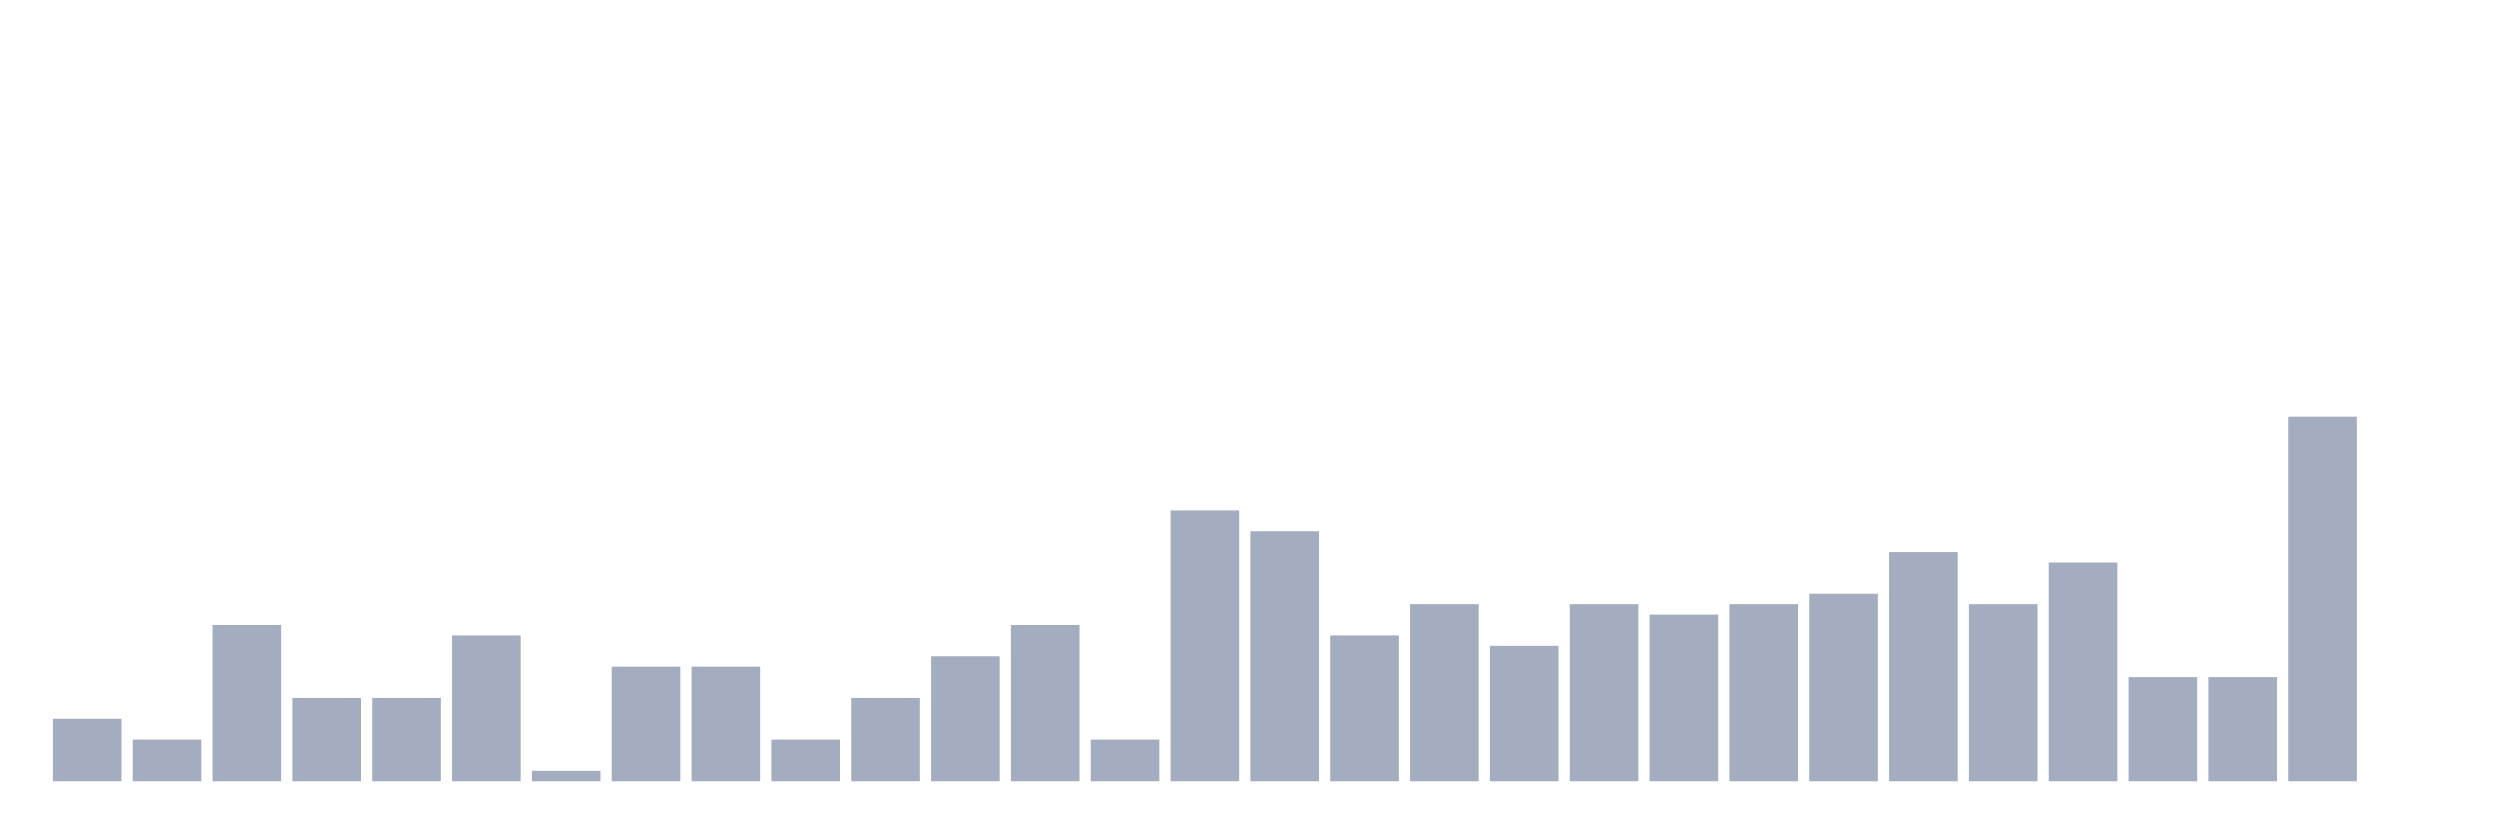
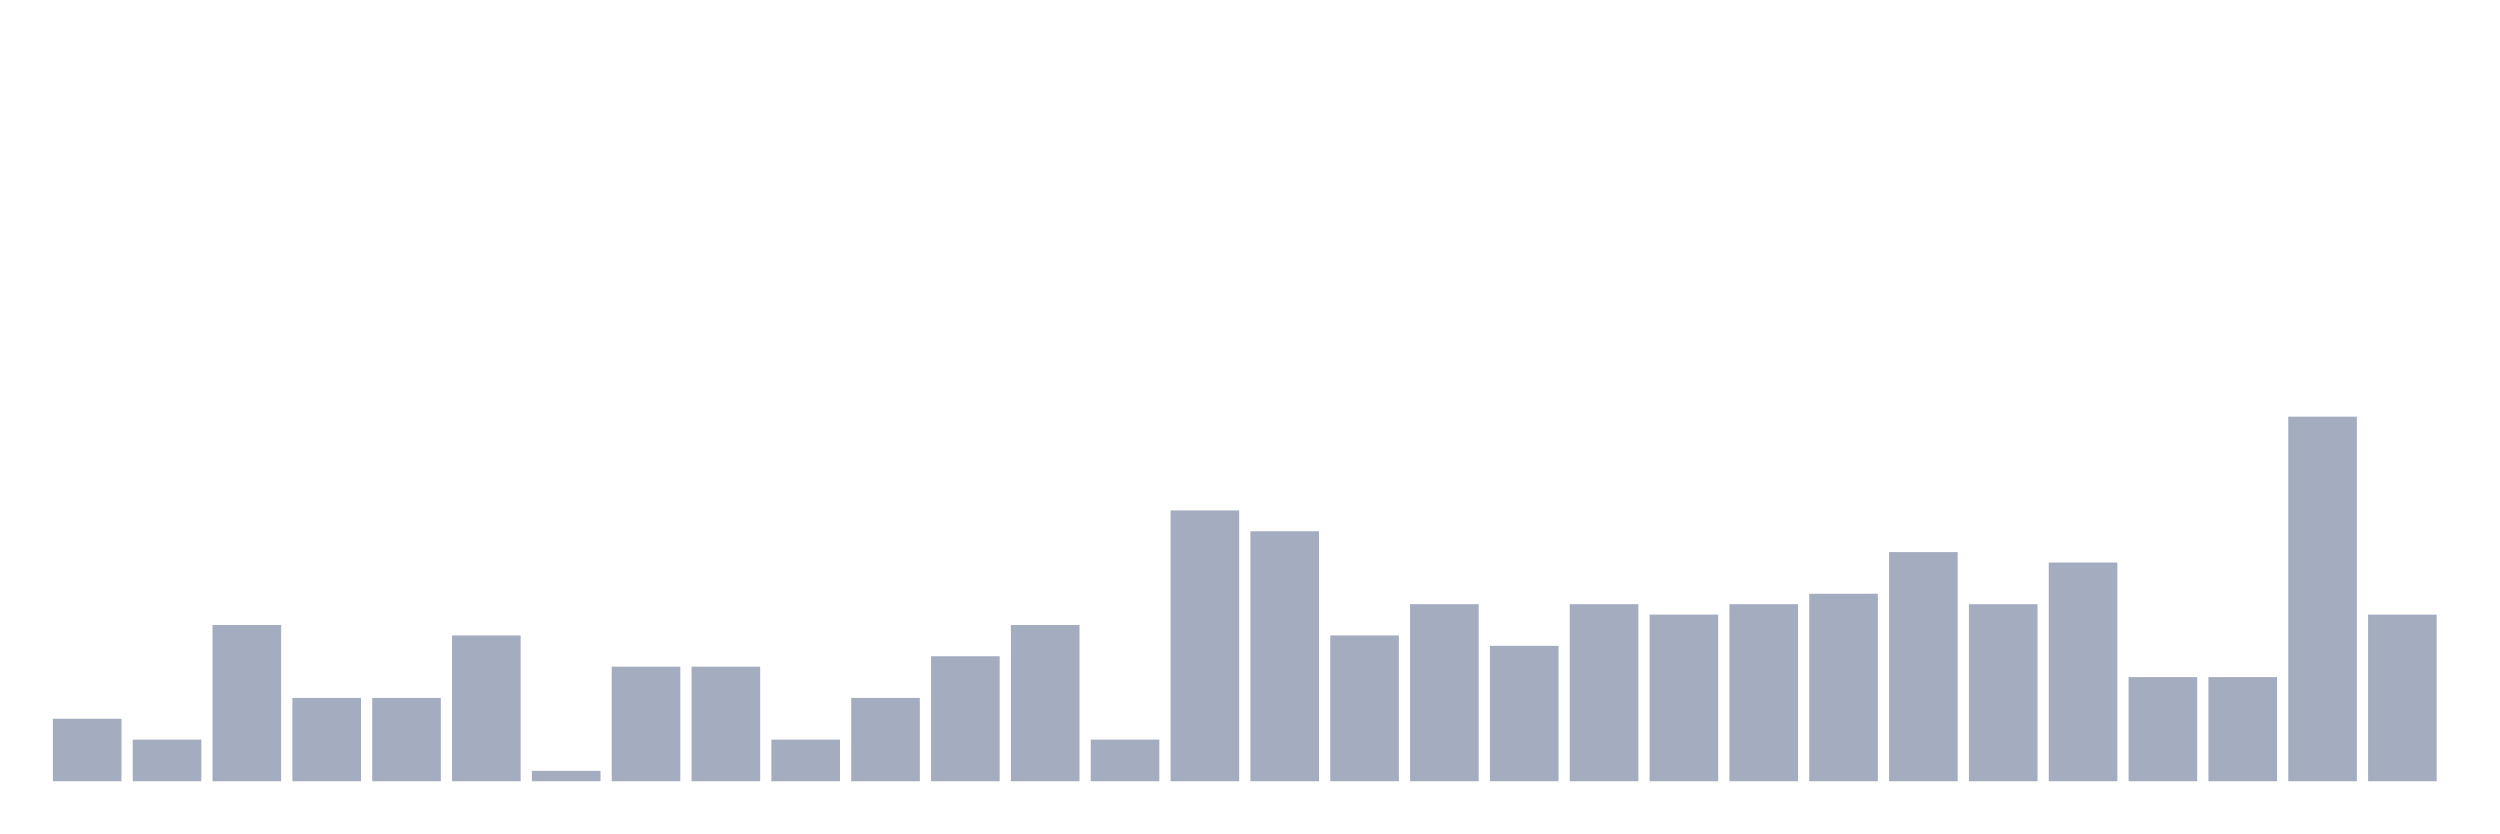
<svg xmlns="http://www.w3.org/2000/svg" viewBox="0 0 480 160">
  <g transform="translate(10,10)">
    <rect class="bar" x="0.153" width="13.175" y="128" height="12" fill="rgb(164,173,192)" />
    <rect class="bar" x="15.482" width="13.175" y="132" height="8" fill="rgb(164,173,192)" />
    <rect class="bar" x="30.81" width="13.175" y="110" height="30" fill="rgb(164,173,192)" />
    <rect class="bar" x="46.138" width="13.175" y="124" height="16" fill="rgb(164,173,192)" />
    <rect class="bar" x="61.466" width="13.175" y="124" height="16" fill="rgb(164,173,192)" />
    <rect class="bar" x="76.794" width="13.175" y="112" height="28" fill="rgb(164,173,192)" />
    <rect class="bar" x="92.123" width="13.175" y="138" height="2" fill="rgb(164,173,192)" />
    <rect class="bar" x="107.451" width="13.175" y="118" height="22" fill="rgb(164,173,192)" />
    <rect class="bar" x="122.779" width="13.175" y="118" height="22" fill="rgb(164,173,192)" />
    <rect class="bar" x="138.107" width="13.175" y="132" height="8" fill="rgb(164,173,192)" />
    <rect class="bar" x="153.436" width="13.175" y="124" height="16" fill="rgb(164,173,192)" />
    <rect class="bar" x="168.764" width="13.175" y="116" height="24" fill="rgb(164,173,192)" />
    <rect class="bar" x="184.092" width="13.175" y="110" height="30" fill="rgb(164,173,192)" />
    <rect class="bar" x="199.42" width="13.175" y="132" height="8" fill="rgb(164,173,192)" />
    <rect class="bar" x="214.748" width="13.175" y="88" height="52" fill="rgb(164,173,192)" />
    <rect class="bar" x="230.077" width="13.175" y="92" height="48" fill="rgb(164,173,192)" />
    <rect class="bar" x="245.405" width="13.175" y="112" height="28" fill="rgb(164,173,192)" />
    <rect class="bar" x="260.733" width="13.175" y="106" height="34" fill="rgb(164,173,192)" />
    <rect class="bar" x="276.061" width="13.175" y="114" height="26" fill="rgb(164,173,192)" />
    <rect class="bar" x="291.39" width="13.175" y="106" height="34" fill="rgb(164,173,192)" />
    <rect class="bar" x="306.718" width="13.175" y="108" height="32" fill="rgb(164,173,192)" />
    <rect class="bar" x="322.046" width="13.175" y="106" height="34" fill="rgb(164,173,192)" />
    <rect class="bar" x="337.374" width="13.175" y="104" height="36" fill="rgb(164,173,192)" />
    <rect class="bar" x="352.702" width="13.175" y="96" height="44" fill="rgb(164,173,192)" />
    <rect class="bar" x="368.031" width="13.175" y="106" height="34" fill="rgb(164,173,192)" />
    <rect class="bar" x="383.359" width="13.175" y="98" height="42" fill="rgb(164,173,192)" />
    <rect class="bar" x="398.687" width="13.175" y="120" height="20" fill="rgb(164,173,192)" />
    <rect class="bar" x="414.015" width="13.175" y="120" height="20" fill="rgb(164,173,192)" />
    <rect class="bar" x="429.344" width="13.175" y="70" height="70" fill="rgb(164,173,192)" />
-     <rect class="bar" x="444.672" width="13.175" y="140" height="0" fill="rgb(164,173,192)" />
+     <rect class="bar" x="444.672" width="13.175" y="108" height="32" fill="rgb(164,173,192)" />
  </g>
</svg>
